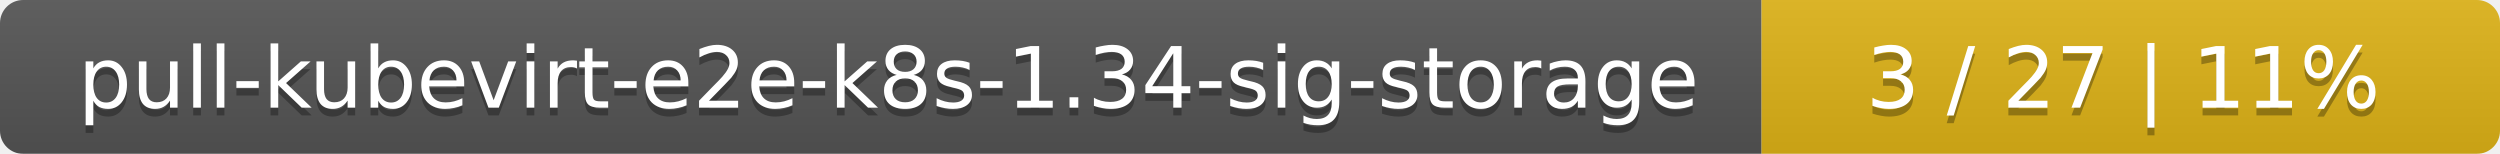
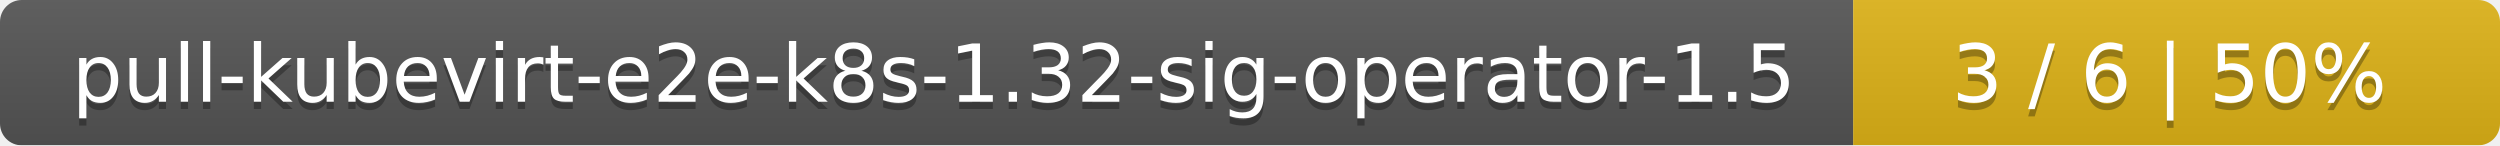
- <svg xmlns="http://www.w3.org/2000/svg" width="325" height="20">
+ <svg xmlns="http://www.w3.org/2000/svg" width="344" height="20">
  <linearGradient id="smooth" x2="0" y2="100%">
    <stop offset="0" stop-color="#bbb" stop-opacity=".1" />
    <stop offset="1" stop-opacity=".1" />
  </linearGradient>
  <mask id="round">
-     <rect width="325" height="20" rx="3" fill="#fff" />
+     <rect width="344" height="20" rx="3" fill="#fff" />
  </mask>
  <g mask="url(#round)">
-     <rect width="229" height="20" fill="#555" />
-     <rect x="229" width="96" height="20" fill="#dfb317" />
-     <rect width="325" height="20" fill="url(#smooth)" />
+     <rect width="255" height="20" fill="#555" />
+     <rect x="255" width="89" height="20" fill="#dfb317" />
+     <rect width="344" height="20" fill="url(#smooth)" />
  </g>
  <g fill="#fff" text-anchor="middle" font-family="DejaVu Sans,Verdana,Geneva,sans-serif" font-size="11">
-     <text x="115.5" y="15" fill="#010101" fill-opacity=".3">pull-kubevirt-e2e-k8s-1.34-sig-storage</text>
-     <text x="115.5" y="14">pull-kubevirt-e2e-k8s-1.34-sig-storage</text>
-     <text x="276" y="15" fill="#010101" fill-opacity=".3">3 / 27    |    11%</text>
-     <text x="276" y="14">3 / 27    |    11%</text>
+     <text x="128.5" y="15" fill="#010101" fill-opacity=".3">pull-kubevirt-e2e-k8s-1.32-sig-operator-1.5</text>
+     <text x="128.5" y="14">pull-kubevirt-e2e-k8s-1.32-sig-operator-1.5</text>
+     <text x="298.5" y="15" fill="#010101" fill-opacity=".3">3 / 6    |    50%</text>
+     <text x="298.5" y="14">3 / 6    |    50%</text>
  </g>
</svg>
